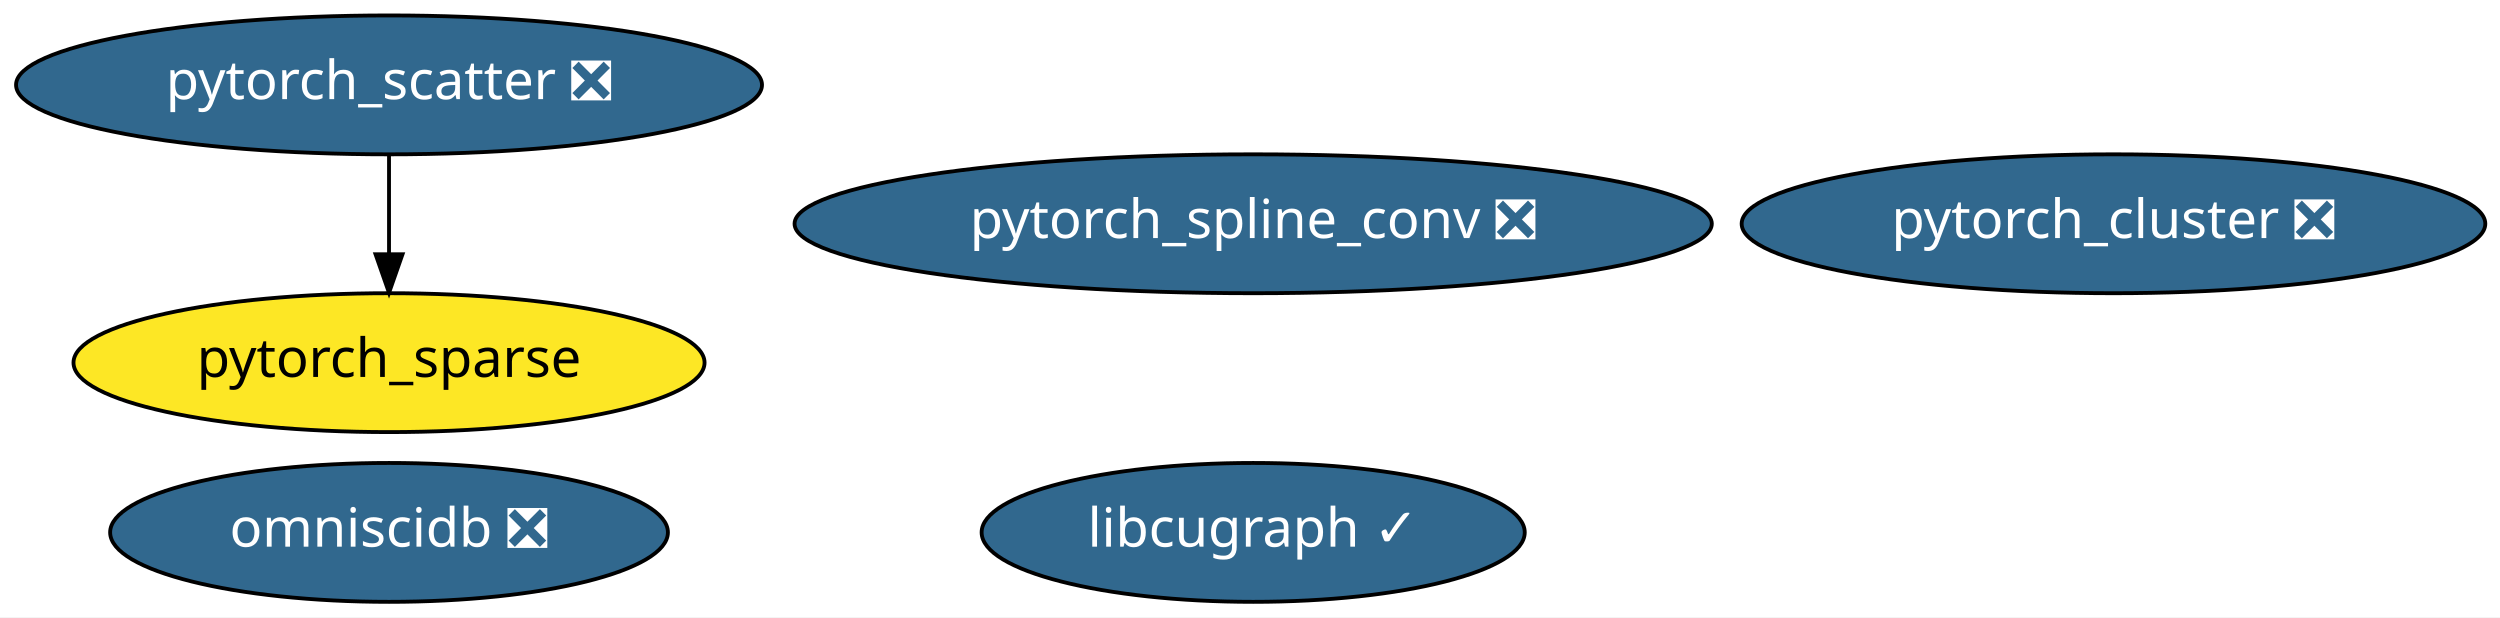
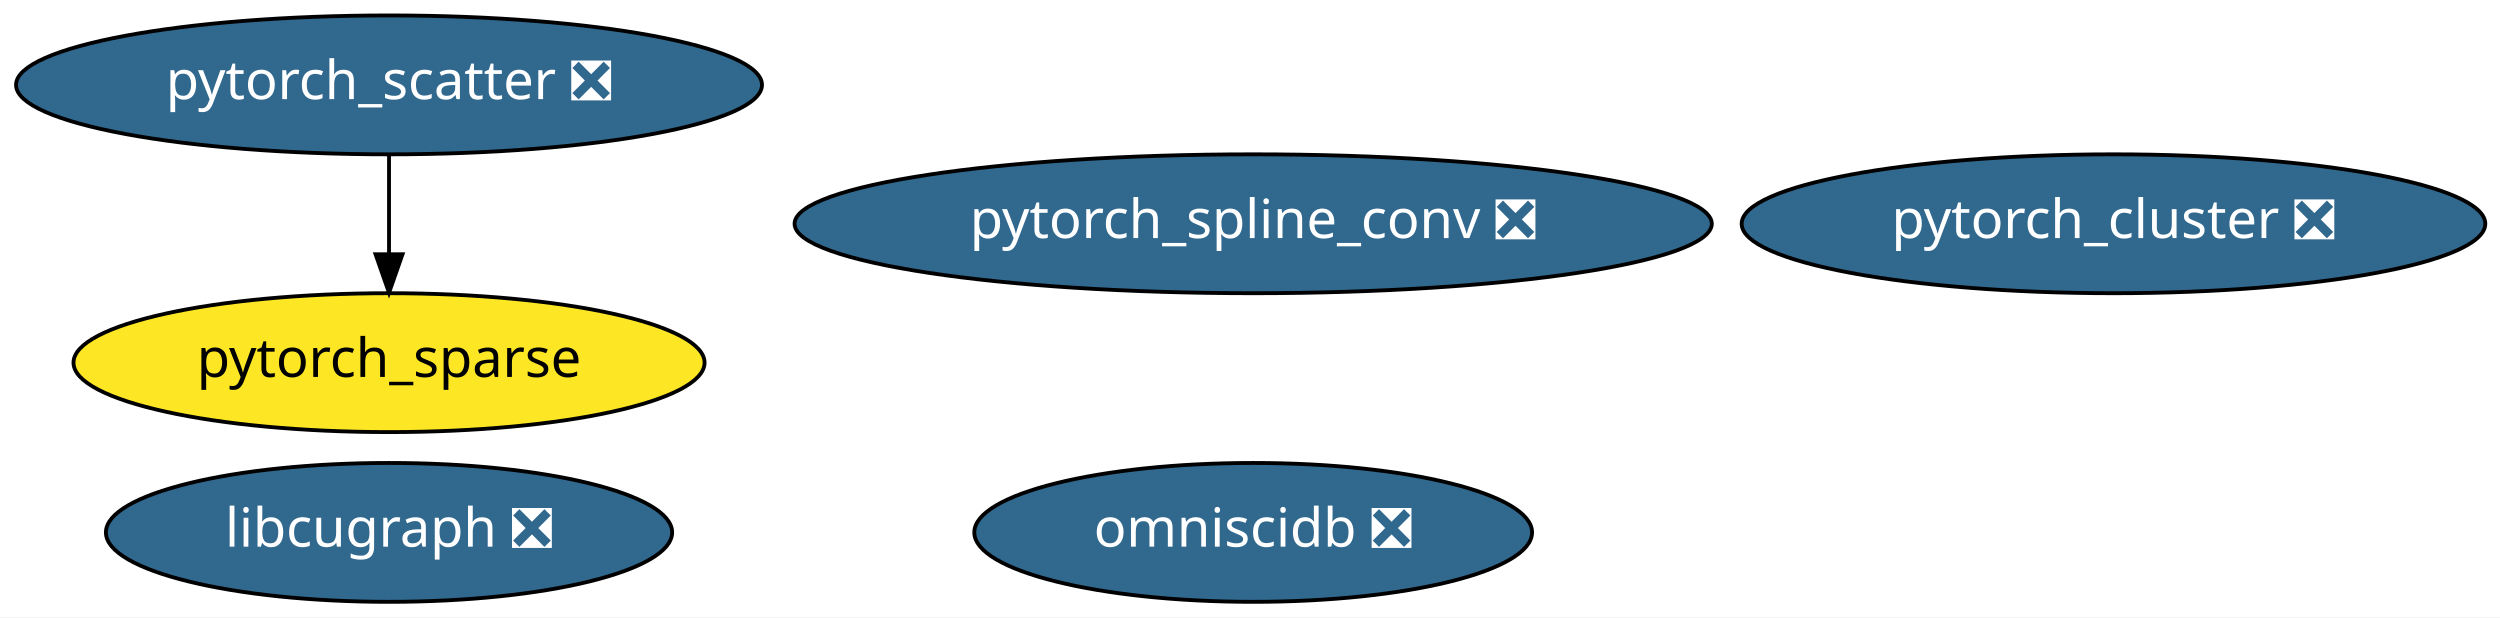
<svg xmlns="http://www.w3.org/2000/svg" xmlns:xlink="http://www.w3.org/1999/xlink" width="648pt" height="160pt" viewBox="0.00 0.00 648.03 160.00">
  <g id="graph0" class="graph" transform="scale(1 1) rotate(0) translate(4 156)">
    <polygon fill="white" stroke="transparent" points="-4,4 -4,-156 644.03,-156 644.03,4 -4,4" />
    <g id="node1" class="node">
      <g id="a_node1">
        <a xlink:href="https://github.com/conda-forge/pytorch_cluster-feedstock/pull/10" xlink:title="pytorch_cluster ❎">
          <ellipse fill="#31688e" stroke="black" cx="543.84" cy="-98" rx="96.38" ry="18" />
          <text text-anchor="middle" x="543.84" y="-94.3" font-family="Times-Roman" font-size="14.00" fill="white">pytorch_cluster ❎</text>
        </a>
      </g>
    </g>
    <g id="node2" class="node">
      <g id="a_node2">
        <a xlink:href="https://github.com/conda-forge/pytorch_scatter-feedstock/pull/16" xlink:title="pytorch_scatter ❎">
          <ellipse fill="#31688e" stroke="black" cx="96.84" cy="-134" rx="96.68" ry="18" />
          <text text-anchor="middle" x="96.84" y="-130.3" font-family="Times-Roman" font-size="14.00" fill="white">pytorch_scatter ❎</text>
        </a>
      </g>
    </g>
    <g id="node4" class="node">
      <g id="a_node4">
        <a xlink:href="https://github.com/conda-forge/pytorch_sparse-feedstock" xlink:title="pytorch_sparse">
          <ellipse fill="#fde725" stroke="black" cx="96.84" cy="-62" rx="81.79" ry="18" />
          <text text-anchor="middle" x="96.84" y="-58.3" font-family="Times-Roman" font-size="14.00">pytorch_sparse</text>
        </a>
      </g>
    </g>
    <g id="edge1" class="edge">
      <path fill="none" stroke="black" d="M96.84,-115.7C96.84,-107.98 96.84,-98.71 96.84,-90.11" />
      <polygon fill="black" stroke="black" points="100.34,-90.1 96.84,-80.1 93.34,-90.1 100.34,-90.1" />
    </g>
    <g id="node3" class="node">
      <g id="a_node3">
        <a xlink:href="https://github.com/conda-forge/pytorch_spline_conv-feedstock/pull/11" xlink:title="pytorch_spline_conv ❎">
          <ellipse fill="#31688e" stroke="black" cx="320.84" cy="-98" rx="118.88" ry="18" />
          <text text-anchor="middle" x="320.84" y="-94.3" font-family="Times-Roman" font-size="14.00" fill="white">pytorch_spline_conv ❎</text>
        </a>
      </g>
    </g>
    <g id="node5" class="node">
      <g id="a_node5">
        <a xlink:href="https://github.com/conda-forge/omniscidb-feedstock/pull/35" xlink:title="omniscidb ❎">
-           <ellipse fill="#31688e" stroke="black" cx="96.84" cy="-18" rx="72.29" ry="18" />
-           <text text-anchor="middle" x="96.84" y="-14.3" font-family="Times-Roman" font-size="14.00" fill="white">omniscidb ❎</text>
+           <ellipse fill="#31688e" stroke="black" cx="320.84" cy="-18" rx="72.29" ry="18" />
+           <text text-anchor="middle" x="320.84" y="-14.3" font-family="Times-Roman" font-size="14.00" fill="white">omniscidb ❎</text>
        </a>
      </g>
    </g>
    <g id="node6" class="node">
      <g id="a_node6">
-         <a xlink:href="https://github.com/conda-forge/libcugraph-feedstock/pull/1" xlink:title="libcugraph ✓">
-           <ellipse fill="#31688e" stroke="black" cx="320.84" cy="-18" rx="70.39" ry="18" />
-           <text text-anchor="middle" x="320.84" y="-14.3" font-family="Times-Roman" font-size="14.00" fill="white">libcugraph ✓</text>
+         <a xlink:href="https://github.com/conda-forge/libcugraph-feedstock/pull/1" xlink:title="libcugraph ❎">
+           <ellipse fill="#31688e" stroke="black" cx="96.84" cy="-18" rx="73.39" ry="18" />
+           <text text-anchor="middle" x="96.84" y="-14.3" font-family="Times-Roman" font-size="14.00" fill="white">libcugraph ❎</text>
        </a>
      </g>
    </g>
  </g>
</svg>
